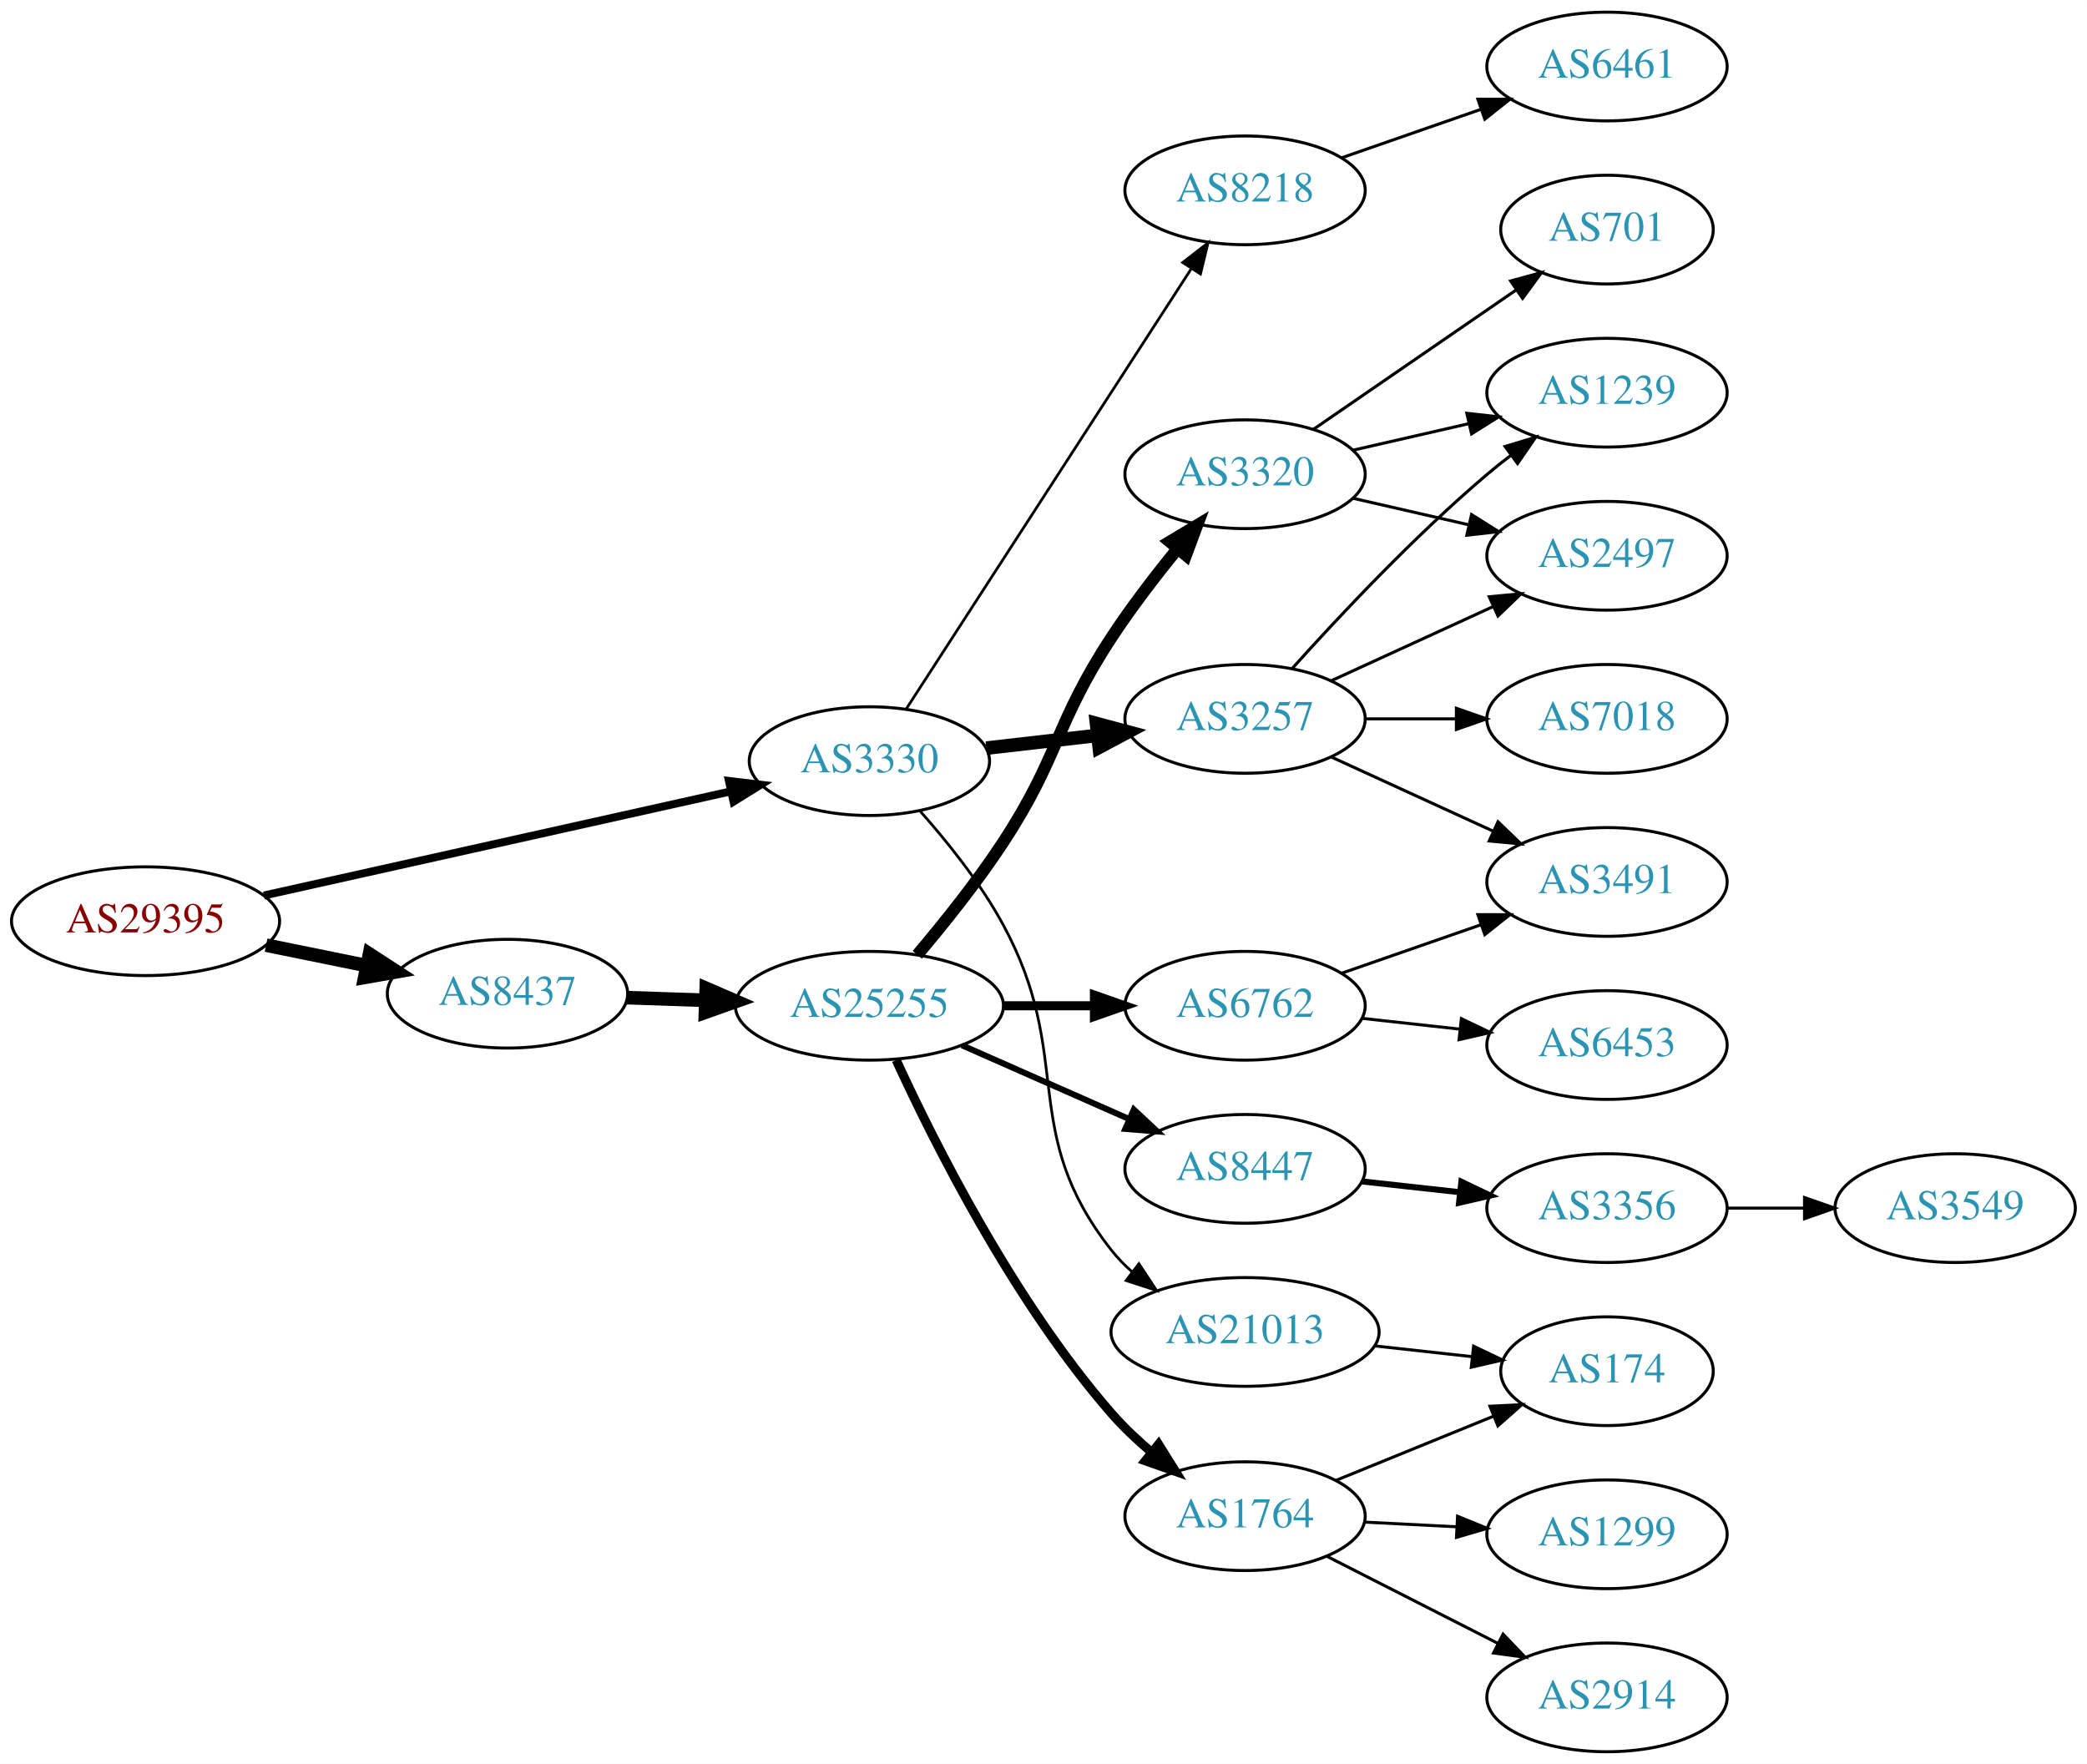
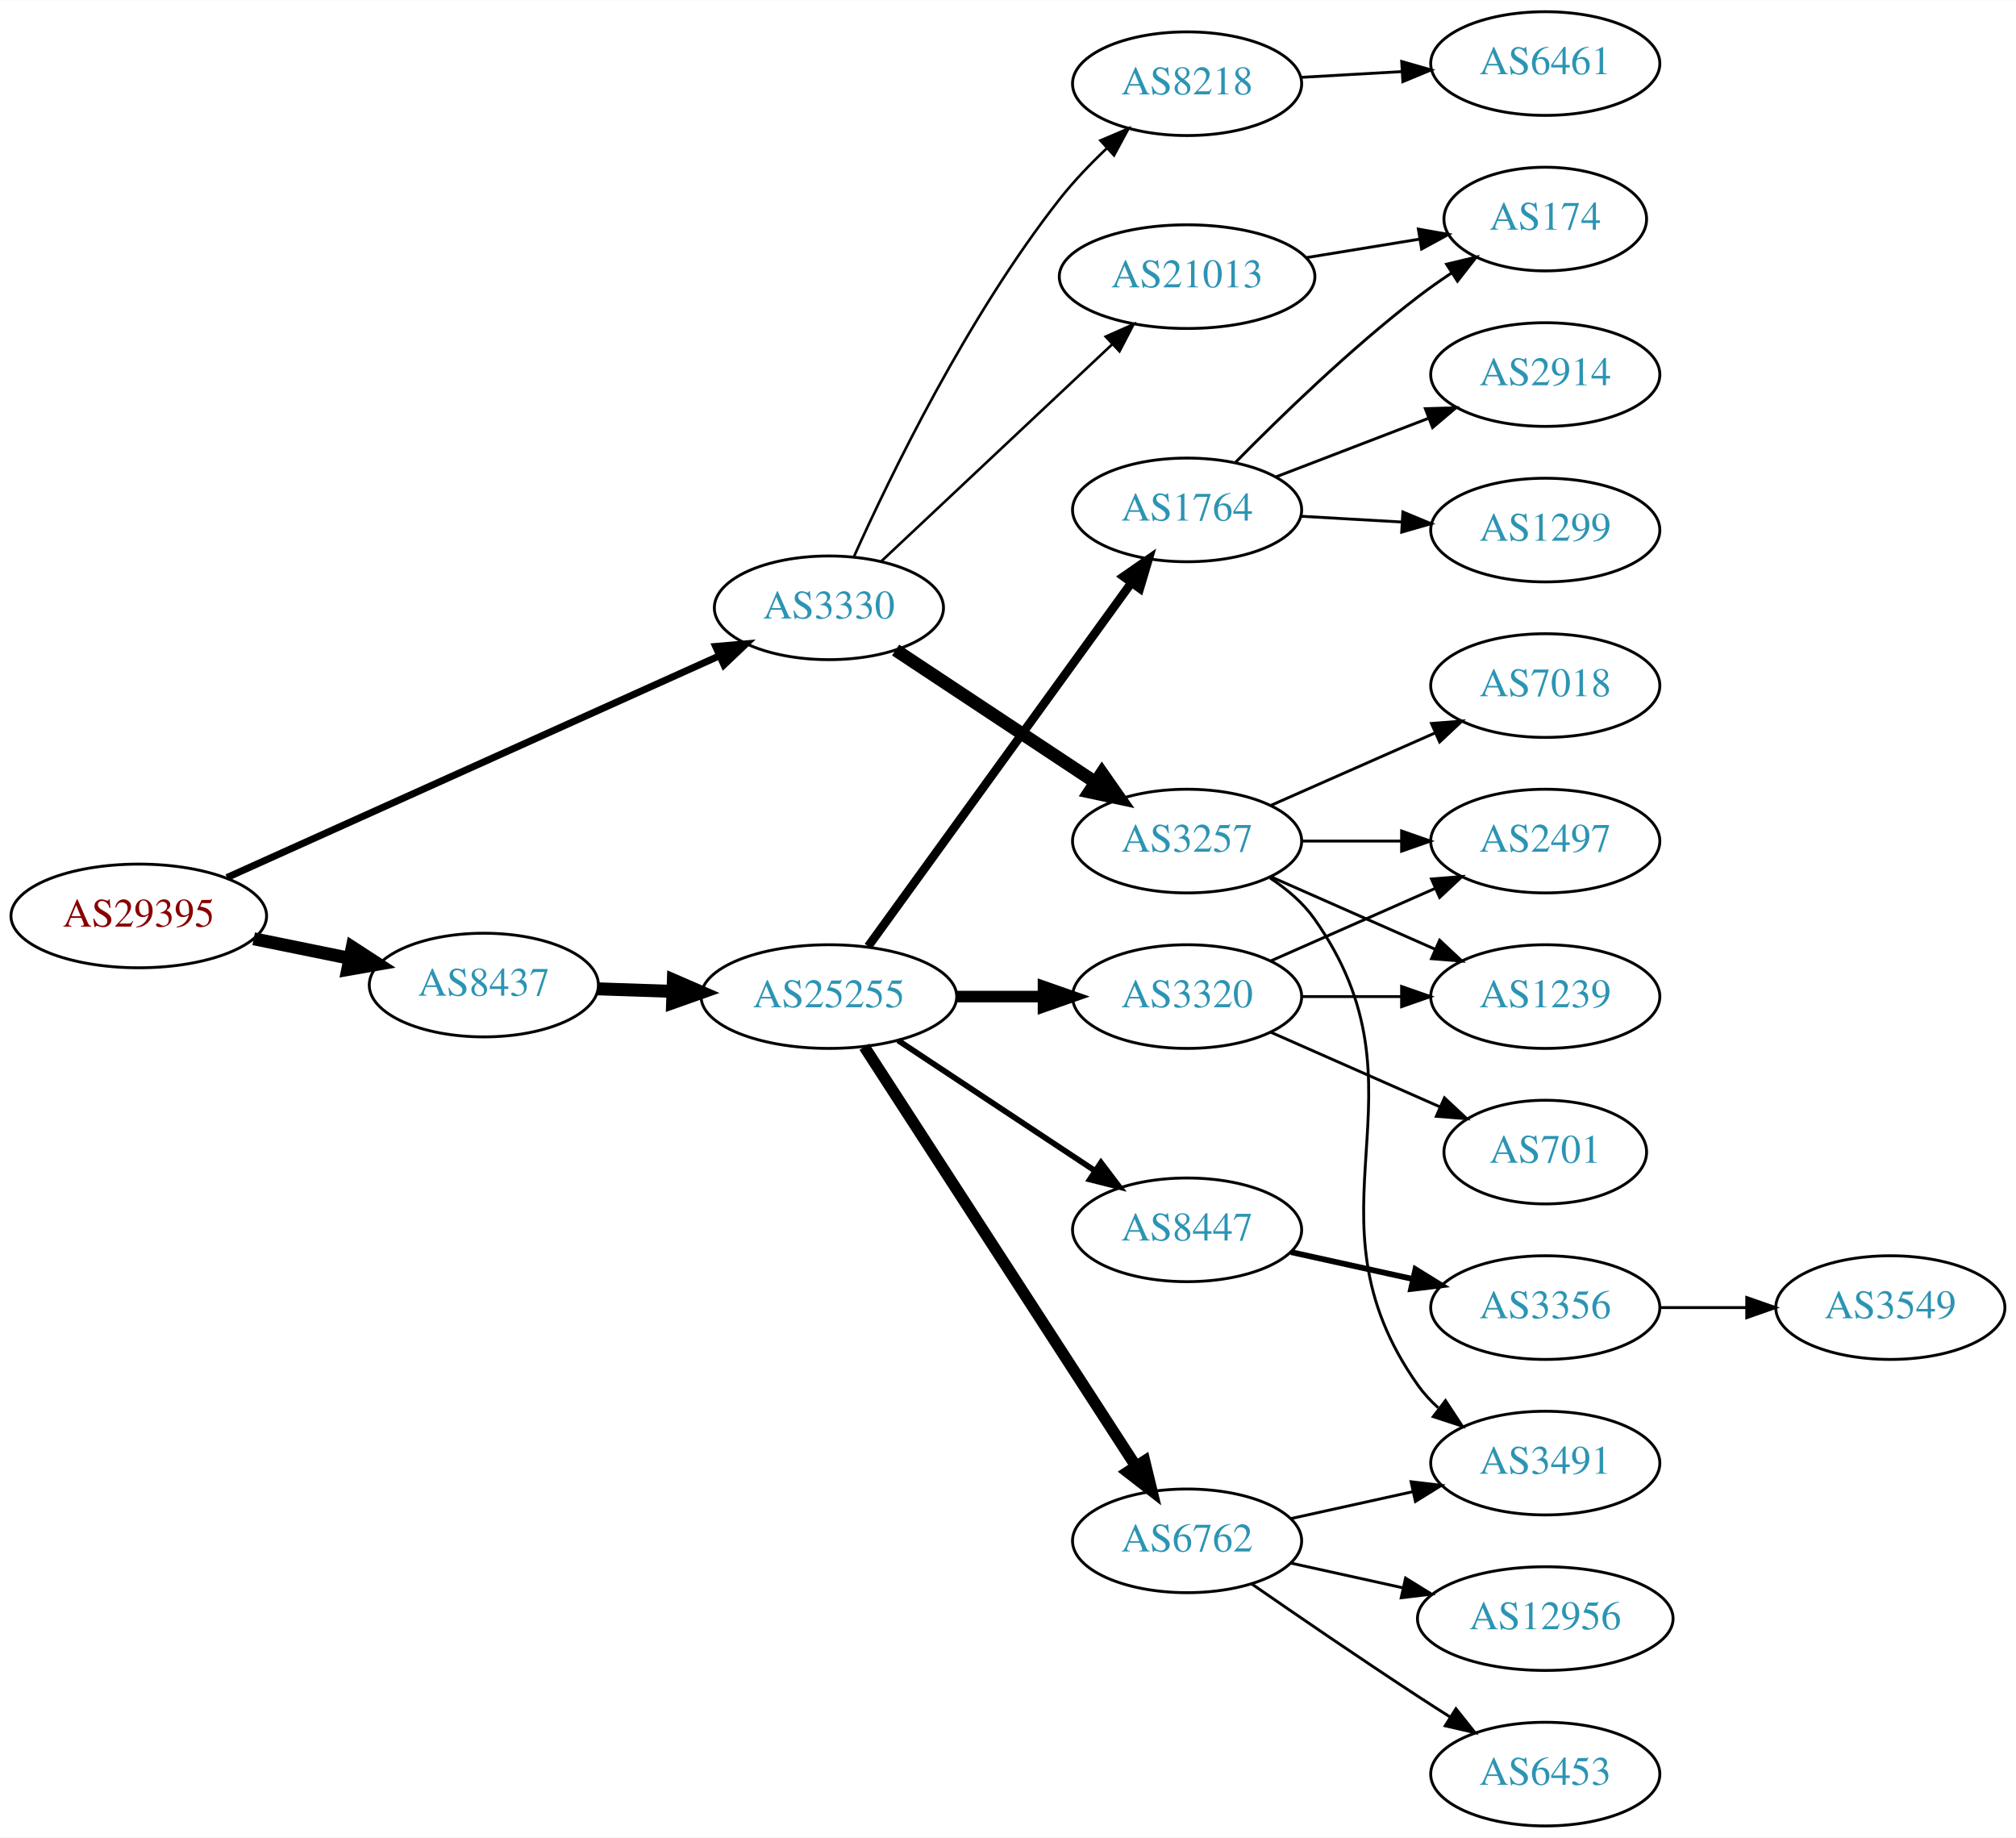
- <svg xmlns="http://www.w3.org/2000/svg" xmlns:xlink="http://www.w3.org/1999/xlink" width="691pt" height="584pt" viewBox="0.00 0.00 691.06 584.00">
-   <g id="graph0" class="graph" transform="scale(1 1) rotate(0) translate(4 580)">
-     <polygon fill="white" stroke="none" points="-4,4 -4,-580 687.055,-580 687.055,4 -4,4" />
+ <svg xmlns="http://www.w3.org/2000/svg" xmlns:xlink="http://www.w3.org/1999/xlink" width="700pt" height="638pt" viewBox="0.00 0.00 700.15 638.00">
+   <g id="graph0" class="graph" transform="scale(1 1) rotate(0) translate(4 634)">
+     <polygon fill="white" stroke="none" points="-4,4 -4,-634 696.155,-634 696.155,4 -4,4" />
    <g id="node1" class="node">
      <g id="a_node1">
        <a xlink:href="/asn/29395" xlink:title="AS29395 ~ Webquake eBusiness Consulting GmbH [AT]">
-           <ellipse fill="#ffffff" stroke="black" cx="44.196" cy="-275" rx="44.393" ry="18" />
-           <text text-anchor="middle" x="44.196" y="-271.3" font-family="Times,serif" font-size="14.00" fill="#880000">AS29395</text>
+           <ellipse fill="#ffffff" stroke="black" cx="44.196" cy="-316" rx="44.393" ry="18" />
+           <text text-anchor="middle" x="44.196" y="-312.3" font-family="Times,serif" font-size="14.00" fill="#880000">AS29395</text>
        </a>
      </g>
    </g>
    <g id="node2" class="node">
      <g id="a_node2">
        <a xlink:href="/asn/3330" xlink:title="AS3330 ~ Vienna, Austria [AT]">
-           <ellipse fill="#ffffff" stroke="black" cx="283.881" cy="-328" rx="39.794" ry="18" />
-           <text text-anchor="middle" x="283.881" y="-324.3" font-family="Times,serif" font-size="14.00" fill="#2c94b3">AS3330</text>
+           <ellipse fill="#ffffff" stroke="black" cx="283.881" cy="-423" rx="39.794" ry="18" />
+           <text text-anchor="middle" x="283.881" y="-419.3" font-family="Times,serif" font-size="14.00" fill="#2c94b3">AS3330</text>
        </a>
      </g>
    </g>
    <g id="edge1" class="edge">
-       <path fill="none" stroke="black" stroke-width="2.625" d="M83.384,-283.515C125.508,-292.908 193.227,-308.009 237.891,-317.968" />
-       <polygon fill="black" stroke="black" stroke-width="2.625" points="237.364,-321.436 247.886,-320.197 238.887,-314.604 237.364,-321.436" />
+       <path fill="none" stroke="black" stroke-width="2.423" d="M74.819,-329.335C118.128,-348.832 198.693,-385.1 245.854,-406.331" />
+       <polygon fill="black" stroke="black" stroke-width="2.423" points="244.548,-409.581 255.103,-410.495 247.421,-403.198 244.548,-409.581" />
    </g>
    <g id="node3" class="node">
      <g id="a_node3">
        <a xlink:href="/asn/8437" xlink:title="AS8437 ~ Hutchison Drei Austria GmbH [AT]">
-           <ellipse fill="#ffffff" stroke="black" cx="164.039" cy="-251" rx="39.794" ry="18" />
-           <text text-anchor="middle" x="164.039" y="-247.3" font-family="Times,serif" font-size="14.00" fill="#2c94b3">AS8437</text>
+           <ellipse fill="#ffffff" stroke="black" cx="164.039" cy="-292" rx="39.794" ry="18" />
+           <text text-anchor="middle" x="164.039" y="-288.3" font-family="Times,serif" font-size="14.00" fill="#2c94b3">AS8437</text>
        </a>
      </g>
    </g>
    <g id="edge2" class="edge">
-       <path fill="none" stroke="black" stroke-width="4.5" d="M84.109,-267.075C94.785,-264.901 106.456,-262.524 117.47,-260.281" />
-       <polygon fill="black" stroke="black" stroke-width="4.5" points="118.339,-264.122 127.352,-258.268 116.768,-256.405 118.339,-264.122" />
+       <path fill="none" stroke="black" stroke-width="4.5" d="M84.109,-308.075C94.785,-305.901 106.456,-303.524 117.47,-301.281" />
+       <polygon fill="black" stroke="black" stroke-width="4.5" points="118.339,-305.122 127.352,-299.268 116.768,-297.405 118.339,-305.122" />
    </g>
    <g id="node4" class="node">
      <g id="a_node4">
        <a xlink:href="/asn/8218" xlink:title="AS8218 ~ legacy Neotelecoms [FR]">
-           <ellipse fill="#ffffff" stroke="black" cx="408.273" cy="-517" rx="39.794" ry="18" />
-           <text text-anchor="middle" x="408.273" y="-513.3" font-family="Times,serif" font-size="14.00" fill="#2c94b3">AS8218</text>
+           <ellipse fill="#ffffff" stroke="black" cx="408.273" cy="-605" rx="39.794" ry="18" />
+           <text text-anchor="middle" x="408.273" y="-601.3" font-family="Times,serif" font-size="14.00" fill="#2c94b3">AS8218</text>
        </a>
      </g>
    </g>
    <g id="edge3" class="edge">
-       <path fill="none" stroke="black" stroke-width="0.9" d="M296.176,-345.442C317.762,-378.775 364.978,-451.686 390.349,-490.866" />
-       <polygon fill="black" stroke="black" stroke-width="0.9" points="387.632,-493.109 396.006,-499.6 393.508,-489.304 387.632,-493.109" />
+       <path fill="none" stroke="black" stroke-width="0.9" d="M292.533,-440.69C305.107,-468.675 331.976,-524.169 364.077,-565 368.855,-571.076 374.579,-577.053 380.274,-582.46" />
+       <polygon fill="black" stroke="black" stroke-width="0.9" points="378.18,-585.287 387.93,-589.433 382.894,-580.112 378.18,-585.287" />
    </g>
    <g id="node5" class="node">
      <g id="a_node5">
        <a xlink:href="/asn/3257" xlink:title="AS3257 ~ GTT [DE]">
          <ellipse fill="#ffffff" stroke="black" cx="408.273" cy="-342" rx="39.794" ry="18" />
          <text text-anchor="middle" x="408.273" y="-338.3" font-family="Times,serif" font-size="14.00" fill="#2c94b3">AS3257</text>
        </a>
      </g>
    </g>
    <g id="edge4" class="edge">
-       <path fill="none" stroke="black" stroke-width="4.5" d="M322.602,-332.315C334.235,-333.645 347.202,-335.129 359.423,-336.527" />
-       <polygon fill="black" stroke="black" stroke-width="4.5" points="359.084,-340.451 369.467,-337.675 359.979,-332.627 359.084,-340.451" />
+       <path fill="none" stroke="black" stroke-width="4.5" d="M307.045,-408.332C326.42,-395.509 354.753,-376.759 376.355,-362.462" />
+       <polygon fill="black" stroke="black" stroke-width="4.5" points="378.694,-365.636 384.86,-356.833 374.348,-359.068 378.694,-365.636" />
    </g>
    <g id="node6" class="node">
      <g id="a_node6">
        <a xlink:href="/asn/21013" xlink:title="AS21013 ~ Wels, AT [AT]">
-           <ellipse fill="#ffffff" stroke="black" cx="408.273" cy="-139" rx="44.393" ry="18" />
-           <text text-anchor="middle" x="408.273" y="-135.3" font-family="Times,serif" font-size="14.00" fill="#2c94b3">AS21013</text>
+           <ellipse fill="#ffffff" stroke="black" cx="408.273" cy="-538" rx="44.393" ry="18" />
+           <text text-anchor="middle" x="408.273" y="-534.3" font-family="Times,serif" font-size="14.00" fill="#2c94b3">AS21013</text>
        </a>
      </g>
    </g>
    <g id="edge5" class="edge">
-       <path fill="none" stroke="black" stroke-width="0.9" d="M300.553,-311.596C309.597,-301.421 320.619,-287.71 328.077,-274 352.256,-229.554 332.779,-205.754 364.077,-166 366.101,-163.429 368.443,-161.037 370.967,-158.826" />
-       <polygon fill="black" stroke="black" stroke-width="0.9" points="373.124,-161.584 378.957,-152.739 368.882,-156.016 373.124,-161.584" />
+       <path fill="none" stroke="black" stroke-width="0.9" d="M302.157,-439.233C323.087,-458.898 358.502,-492.175 382.376,-514.606" />
+       <polygon fill="black" stroke="black" stroke-width="0.9" points="380.004,-517.181 389.689,-521.477 384.798,-512.079 380.004,-517.181" />
    </g>
    <g id="node13" class="node">
      <g id="a_node13">
        <a xlink:href="/asn/25255" xlink:title="AS25255 ~ ==&gt; TELE2 AUSTRIA &lt;== [AT]">
-           <ellipse fill="#ffffff" stroke="black" cx="283.881" cy="-247" rx="44.393" ry="18" />
-           <text text-anchor="middle" x="283.881" y="-243.3" font-family="Times,serif" font-size="14.00" fill="#2c94b3">AS25255</text>
+           <ellipse fill="#ffffff" stroke="black" cx="283.881" cy="-288" rx="44.393" ry="18" />
+           <text text-anchor="middle" x="283.881" y="-284.3" font-family="Times,serif" font-size="14.00" fill="#2c94b3">AS25255</text>
        </a>
      </g>
    </g>
    <g id="edge12" class="edge">
-       <path fill="none" stroke="black" stroke-width="4.5" d="M203.625,-249.69C211.923,-249.409 220.835,-249.106 229.58,-248.809" />
-       <polygon fill="black" stroke="black" stroke-width="4.5" points="229.862,-252.74 239.722,-248.465 229.594,-244.869 229.862,-252.74" />
+       <path fill="none" stroke="black" stroke-width="4.5" d="M203.625,-290.69C211.923,-290.409 220.835,-290.106 229.58,-289.809" />
+       <polygon fill="black" stroke="black" stroke-width="4.5" points="229.862,-293.74 239.722,-289.465 229.594,-285.869 229.862,-293.74" />
    </g>
    <g id="node7" class="node">
      <g id="a_node7">
        <a xlink:href="/asn/6461" xlink:title="AS6461 ~ Zayo Bandwidth [US]">
-           <ellipse fill="#ffffff" stroke="black" cx="528.116" cy="-558" rx="39.794" ry="18" />
-           <text text-anchor="middle" x="528.116" y="-554.3" font-family="Times,serif" font-size="14.00" fill="#2c94b3">AS6461</text>
+           <ellipse fill="#ffffff" stroke="black" cx="532.666" cy="-612" rx="39.794" ry="18" />
+           <text text-anchor="middle" x="532.666" y="-608.3" font-family="Times,serif" font-size="14.00" fill="#2c94b3">AS6461</text>
        </a>
      </g>
    </g>
    <g id="edge6" class="edge">
-       <path fill="none" stroke="black" d="M440.235,-527.772C454.332,-532.677 471.208,-538.548 486.322,-543.807" />
-       <polygon fill="black" stroke="black" points="485.357,-547.177 495.952,-547.157 487.657,-540.566 485.357,-547.177" />
+       <path fill="none" stroke="black" d="M447.663,-607.196C458.833,-607.834 471.185,-608.541 482.903,-609.211" />
+       <polygon fill="black" stroke="black" points="482.808,-612.711 492.991,-609.788 483.207,-605.723 482.808,-612.711" />
+     </g>
+     <g id="node8" class="node">
+       <g id="a_node8">
+         <a xlink:href="/asn/2497" xlink:title="AS2497 ~ Internet Initiative Japan Inc. [JP]">
+           <ellipse fill="#ffffff" stroke="black" cx="532.666" cy="-342" rx="39.794" ry="18" />
+           <text text-anchor="middle" x="532.666" y="-338.3" font-family="Times,serif" font-size="14.00" fill="#2c94b3">AS2497</text>
+         </a>
+       </g>
+     </g>
+     <g id="edge7" class="edge">
+       <path fill="none" stroke="black" d="M447.999,-342C458.937,-342 470.988,-342 482.454,-342" />
+       <polygon fill="black" stroke="black" points="482.772,-345.5 492.772,-342 482.772,-338.5 482.772,-345.5" />
    </g>
    <g id="node9" class="node">
      <g id="a_node9">
-         <a xlink:href="/asn/1239" xlink:title="AS1239 ~ Sprint [US]">
-           <ellipse fill="#ffffff" stroke="black" cx="528.116" cy="-450" rx="39.794" ry="18" />
-           <text text-anchor="middle" x="528.116" y="-446.3" font-family="Times,serif" font-size="14.00" fill="#2c94b3">AS1239</text>
+         <a xlink:href="/asn/7018" xlink:title="AS7018 ~ AT&amp;T Services, Inc. [US]">
+           <ellipse fill="#ffffff" stroke="black" cx="532.666" cy="-396" rx="39.794" ry="18" />
+           <text text-anchor="middle" x="532.666" y="-392.3" font-family="Times,serif" font-size="14.00" fill="#2c94b3">AS7018</text>
        </a>
      </g>
    </g>
    <g id="edge8" class="edge">
-       <path fill="none" stroke="black" d="M423.919,-358.725C439.22,-375.765 464.317,-402.523 488.469,-423 490.967,-425.117 493.627,-427.232 496.338,-429.293" />
-       <polygon fill="black" stroke="black" points="494.375,-432.194 504.515,-435.266 498.505,-426.541 494.375,-432.194" />
+       <path fill="none" stroke="black" d="M437.353,-354.389C454.3,-361.866 476.098,-371.483 494.467,-379.588" />
+       <polygon fill="black" stroke="black" points="493.155,-382.834 503.717,-383.669 495.981,-376.43 493.155,-382.834" />
    </g>
    <g id="node10" class="node">
      <g id="a_node10">
-         <a xlink:href="/asn/2497" xlink:title="AS2497 ~ Internet Initiative Japan Inc. [JP]">
-           <ellipse fill="#ffffff" stroke="black" cx="528.116" cy="-396" rx="39.794" ry="18" />
-           <text text-anchor="middle" x="528.116" y="-392.3" font-family="Times,serif" font-size="14.00" fill="#2c94b3">AS2497</text>
+         <a xlink:href="/asn/3491" xlink:title="AS3491 ~ PCCW Global, Inc. [US]">
+           <ellipse fill="#ffffff" stroke="black" cx="532.666" cy="-126" rx="39.794" ry="18" />
+           <text text-anchor="middle" x="532.666" y="-122.3" font-family="Times,serif" font-size="14.00" fill="#2c94b3">AS3491</text>
        </a>
      </g>
    </g>
    <g id="edge9" class="edge">
-       <path fill="none" stroke="black" d="M436.902,-354.661C452.859,-361.973 473.13,-371.261 490.412,-379.181" />
-       <polygon fill="black" stroke="black" points="489.111,-382.435 499.66,-383.419 492.027,-376.071 489.111,-382.435" />
+       <path fill="none" stroke="black" d="M437.107,-329.162C442.922,-325.339 448.487,-320.633 452.469,-315 495.049,-254.775 445.89,-213.225 488.469,-153 490.461,-150.184 492.848,-147.599 495.464,-145.24" />
+       <polygon fill="black" stroke="black" points="498.016,-147.694 503.832,-138.838 493.763,-142.135 498.016,-147.694" />
    </g>
    <g id="node11" class="node">
      <g id="a_node11">
-         <a xlink:href="/asn/3491" xlink:title="AS3491 ~ PCCW Global, Inc. [US]">
-           <ellipse fill="#ffffff" stroke="black" cx="528.116" cy="-288" rx="39.794" ry="18" />
-           <text text-anchor="middle" x="528.116" y="-284.3" font-family="Times,serif" font-size="14.00" fill="#2c94b3">AS3491</text>
+         <a xlink:href="/asn/1239" xlink:title="AS1239 ~ Sprint [US]">
+           <ellipse fill="#ffffff" stroke="black" cx="532.666" cy="-288" rx="39.794" ry="18" />
+           <text text-anchor="middle" x="532.666" y="-284.3" font-family="Times,serif" font-size="14.00" fill="#2c94b3">AS1239</text>
        </a>
      </g>
    </g>
    <g id="edge10" class="edge">
-       <path fill="none" stroke="black" d="M436.902,-329.339C452.859,-322.027 473.13,-312.739 490.412,-304.819" />
-       <polygon fill="black" stroke="black" points="492.027,-307.929 499.66,-300.581 489.111,-301.565 492.027,-307.929" />
+       <path fill="none" stroke="black" d="M437.353,-329.611C454.3,-322.134 476.098,-312.517 494.467,-304.412" />
+       <polygon fill="black" stroke="black" points="495.981,-307.57 503.717,-300.331 493.155,-301.166 495.981,-307.57" />
    </g>
    <g id="node12" class="node">
      <g id="a_node12">
-         <a xlink:href="/asn/7018" xlink:title="AS7018 ~ AT&amp;T Services, Inc. [US]">
-           <ellipse fill="#ffffff" stroke="black" cx="528.116" cy="-342" rx="39.794" ry="18" />
-           <text text-anchor="middle" x="528.116" y="-338.3" font-family="Times,serif" font-size="14.00" fill="#2c94b3">AS7018</text>
+         <a xlink:href="/asn/174" xlink:title="AS174 ~ Cogent Communications [US]">
+           <ellipse fill="#ffffff" stroke="black" cx="532.666" cy="-558" rx="35.194" ry="18" />
+           <text text-anchor="middle" x="532.666" y="-554.3" font-family="Times,serif" font-size="14.00" fill="#2c94b3">AS174</text>
        </a>
      </g>
    </g>
    <g id="edge11" class="edge">
-       <path fill="none" stroke="black" d="M448.186,-342C457.739,-342 468.089,-342 478.052,-342" />
-       <polygon fill="black" stroke="black" points="478.244,-345.5 488.244,-342 478.244,-338.5 478.244,-345.5" />
-     </g>
-     <g id="node8" class="node">
-       <g id="a_node8">
-         <a xlink:href="/asn/174" xlink:title="AS174 ~ Cogent Communications [US]">
-           <ellipse fill="#ffffff" stroke="black" cx="528.116" cy="-126" rx="35.194" ry="18" />
-           <text text-anchor="middle" x="528.116" y="-122.3" font-family="Times,serif" font-size="14.00" fill="#2c94b3">AS174</text>
-         </a>
-       </g>
-     </g>
-     <g id="edge7" class="edge">
-       <path fill="none" stroke="black" d="M451.152,-134.38C461.571,-133.231 472.769,-131.995 483.28,-130.836" />
-       <polygon fill="black" stroke="black" points="483.951,-134.283 493.507,-129.708 483.184,-127.325 483.951,-134.283" />
+       <path fill="none" stroke="black" d="M449.688,-544.604C462.325,-546.669 476.303,-548.953 489.084,-551.042" />
+       <polygon fill="black" stroke="black" points="488.595,-554.508 499.029,-552.667 489.724,-547.6 488.595,-554.508" />
    </g>
    <g id="node14" class="node">
      <g id="a_node14">
-         <a xlink:href="/asn/6762" xlink:title="AS6762 ~ TELECOM ITALIA SPARKLE S.p.A. [IT]">
-           <ellipse fill="#ffffff" stroke="black" cx="408.273" cy="-247" rx="39.794" ry="18" />
-           <text text-anchor="middle" x="408.273" y="-243.3" font-family="Times,serif" font-size="14.00" fill="#2c94b3">AS6762</text>
+         <a xlink:href="/asn/1764" xlink:title="AS1764 ~ NEXTLAYER-AS [AT]">
+           <ellipse fill="#ffffff" stroke="black" cx="408.273" cy="-457" rx="39.794" ry="18" />
+           <text text-anchor="middle" x="408.273" y="-453.3" font-family="Times,serif" font-size="14.00" fill="#2c94b3">AS1764</text>
        </a>
      </g>
    </g>
    <g id="edge13" class="edge">
-       <path fill="none" stroke="black" stroke-width="3" d="M328.377,-247C338.066,-247 348.403,-247 358.295,-247" />
-       <polygon fill="black" stroke="black" stroke-width="3" points="358.398,-250.5 368.398,-247 358.398,-243.5 358.398,-250.5" />
+       <path fill="none" stroke="black" stroke-width="3" d="M297.518,-305.449C319.252,-335.459 363.791,-396.959 388.938,-431.682" />
+       <polygon fill="black" stroke="black" stroke-width="3" points="386.187,-433.851 394.887,-439.897 391.856,-429.745 386.187,-433.851" />
    </g>
    <g id="node15" class="node">
      <g id="a_node15">
-         <a xlink:href="/asn/8447" xlink:title="AS8447 ~ A1 Telekom Austria AG [AT]">
-           <ellipse fill="#ffffff" stroke="black" cx="408.273" cy="-193" rx="39.794" ry="18" />
-           <text text-anchor="middle" x="408.273" y="-189.3" font-family="Times,serif" font-size="14.00" fill="#2c94b3">AS8447</text>
+         <a xlink:href="/asn/3320" xlink:title="AS3320 ~ DTAG [DE]">
+           <ellipse fill="#ffffff" stroke="black" cx="408.273" cy="-288" rx="39.794" ry="18" />
+           <text text-anchor="middle" x="408.273" y="-284.3" font-family="Times,serif" font-size="14.00" fill="#2c94b3">AS3320</text>
        </a>
      </g>
    </g>
    <g id="edge14" class="edge">
-       <path fill="none" stroke="black" stroke-width="2" d="M314.509,-233.928C331.103,-226.607 351.963,-217.403 369.696,-209.579" />
-       <polygon fill="black" stroke="black" stroke-width="2" points="371.443,-212.634 379.18,-205.395 368.618,-206.23 371.443,-212.634" />
+       <path fill="none" stroke="black" stroke-width="4" d="M328.377,-288C338.066,-288 348.403,-288 358.295,-288" />
+       <polygon fill="black" stroke="black" stroke-width="4" points="358.398,-291.5 368.398,-288 358.398,-284.5 358.398,-291.5" />
    </g>
    <g id="node16" class="node">
      <g id="a_node16">
-         <a xlink:href="/asn/3320" xlink:title="AS3320 ~ DTAG [DE]">
-           <ellipse fill="#ffffff" stroke="black" cx="408.273" cy="-423" rx="39.794" ry="18" />
-           <text text-anchor="middle" x="408.273" y="-419.3" font-family="Times,serif" font-size="14.00" fill="#2c94b3">AS3320</text>
+         <a xlink:href="/asn/8447" xlink:title="AS8447 ~ A1 Telekom Austria AG [AT]">
+           <ellipse fill="#ffffff" stroke="black" cx="408.273" cy="-207" rx="39.794" ry="18" />
+           <text text-anchor="middle" x="408.273" y="-203.3" font-family="Times,serif" font-size="14.00" fill="#2c94b3">AS8447</text>
        </a>
      </g>
    </g>
    <g id="edge15" class="edge">
-       <path fill="none" stroke="black" stroke-width="4" d="M299.75,-263.885C308.508,-274.231 319.514,-287.952 328.077,-301 346.84,-329.589 345.314,-340.411 364.077,-369 370.634,-378.99 378.621,-389.374 385.937,-398.337" />
-       <polygon fill="black" stroke="black" stroke-width="4" points="383.32,-400.664 392.405,-406.115 388.702,-396.188 383.32,-400.664" />
+       <path fill="none" stroke="black" stroke-width="2" d="M307.902,-272.765C327.256,-259.956 355.091,-241.534 376.381,-227.445" />
+       <polygon fill="black" stroke="black" stroke-width="2" points="378.362,-230.331 384.769,-221.893 374.498,-224.494 378.362,-230.331" />
    </g>
    <g id="node17" class="node">
      <g id="a_node17">
-         <a xlink:href="/asn/1764" xlink:title="AS1764 ~ NEXTLAYER-AS [AT]">
-           <ellipse fill="#ffffff" stroke="black" cx="408.273" cy="-78" rx="39.794" ry="18" />
-           <text text-anchor="middle" x="408.273" y="-74.3" font-family="Times,serif" font-size="14.00" fill="#2c94b3">AS1764</text>
+         <a xlink:href="/asn/6762" xlink:title="AS6762 ~ TELECOM ITALIA SPARKLE S.p.A. [IT]">
+           <ellipse fill="#ffffff" stroke="black" cx="408.273" cy="-99" rx="39.794" ry="18" />
+           <text text-anchor="middle" x="408.273" y="-95.3" font-family="Times,serif" font-size="14.00" fill="#2c94b3">AS6762</text>
        </a>
      </g>
    </g>
    <g id="edge16" class="edge">
-       <path fill="none" stroke="black" stroke-width="3" d="M292.759,-229.023C305.256,-201.78 331.57,-149.27 364.077,-112 368.016,-107.485 372.62,-103.139 377.328,-99.152" />
-       <polygon fill="black" stroke="black" stroke-width="3" points="379.627,-101.794 385.247,-92.812 375.253,-96.329 379.627,-101.794" />
-     </g>
-     <g id="edge18" class="edge">
-       <path fill="none" stroke="black" d="M440.235,-257.772C454.332,-262.677 471.208,-268.548 486.322,-273.807" />
-       <polygon fill="black" stroke="black" points="485.357,-277.177 495.952,-277.157 487.657,-270.566 485.357,-277.177" />
+       <path fill="none" stroke="black" stroke-width="4" d="M296.176,-270.558C317.762,-237.225 364.978,-164.314 390.349,-125.134" />
+       <polygon fill="black" stroke="black" stroke-width="4" points="393.508,-126.696 396.006,-116.4 387.632,-122.891 393.508,-126.696" />
+     </g>
+     <g id="edge17" class="edge">
+       <path fill="none" stroke="black" d="M425.133,-473.566C440.563,-489.247 465.041,-513.002 488.469,-531 492.118,-533.803 496.069,-536.582 500.047,-539.231" />
+       <polygon fill="black" stroke="black" points="498.388,-542.326 508.694,-544.781 502.169,-536.434 498.388,-542.326" />
    </g>
    <g id="node18" class="node">
      <g id="a_node18">
-         <a xlink:href="/asn/6453" xlink:title="AS6453 ~ TATA COMMUNICATIONS (AMERICA) INC [US]">
-           <ellipse fill="#ffffff" stroke="black" cx="528.116" cy="-234" rx="39.794" ry="18" />
-           <text text-anchor="middle" x="528.116" y="-230.3" font-family="Times,serif" font-size="14.00" fill="#2c94b3">AS6453</text>
-         </a>
-       </g>
-     </g>
-     <g id="edge17" class="edge">
-       <path fill="none" stroke="black" d="M446.883,-242.851C457.195,-241.713 468.512,-240.465 479.312,-239.274" />
-       <polygon fill="black" stroke="black" points="479.903,-242.73 489.459,-238.154 479.135,-235.772 479.903,-242.73" />
+         <a xlink:href="/asn/2914" xlink:title="AS2914 ~ NTT America, Inc. [US]">
+           <ellipse fill="#ffffff" stroke="black" cx="532.666" cy="-504" rx="39.794" ry="18" />
+           <text text-anchor="middle" x="532.666" y="-500.3" font-family="Times,serif" font-size="14.00" fill="#2c94b3">AS2914</text>
+         </a>
+       </g>
+     </g>
+     <g id="edge18" class="edge">
+       <path fill="none" stroke="black" d="M439.214,-468.497C455.068,-474.586 474.749,-482.143 491.872,-488.719" />
+       <polygon fill="black" stroke="black" points="491.02,-492.141 501.61,-492.458 493.529,-485.606 491.02,-492.141" />
    </g>
    <g id="node19" class="node">
      <g id="a_node19">
+         <a xlink:href="/asn/1299" xlink:title="AS1299 ~ Telia Carrier [EU]">
+           <ellipse fill="#ffffff" stroke="black" cx="532.666" cy="-450" rx="39.794" ry="18" />
+           <text text-anchor="middle" x="532.666" y="-446.3" font-family="Times,serif" font-size="14.00" fill="#2c94b3">AS1299</text>
+         </a>
+       </g>
+     </g>
+     <g id="edge19" class="edge">
+       <path fill="none" stroke="black" d="M447.663,-454.804C458.833,-454.166 471.185,-453.459 482.903,-452.789" />
+       <polygon fill="black" stroke="black" points="483.207,-456.277 492.991,-452.212 482.808,-449.289 483.207,-456.277" />
+     </g>
+     <g id="edge24" class="edge">
+       <path fill="none" stroke="black" d="M437.353,-300.389C454.3,-307.866 476.098,-317.483 494.467,-325.588" />
+       <polygon fill="black" stroke="black" points="493.155,-328.834 503.717,-329.669 495.981,-322.43 493.155,-328.834" />
+     </g>
+     <g id="edge22" class="edge">
+       <path fill="none" stroke="black" d="M447.999,-288C458.937,-288 470.988,-288 482.454,-288" />
+       <polygon fill="black" stroke="black" points="482.772,-291.5 492.772,-288 482.772,-284.5 482.772,-291.5" />
+     </g>
+     <g id="node22" class="node">
+       <g id="a_node22">
+         <a xlink:href="/asn/701" xlink:title="AS701 ~ UUNET [US]">
+           <ellipse fill="#ffffff" stroke="black" cx="532.666" cy="-234" rx="35.194" ry="18" />
+           <text text-anchor="middle" x="532.666" y="-230.3" font-family="Times,serif" font-size="14.00" fill="#2c94b3">AS701</text>
+         </a>
+       </g>
+     </g>
+     <g id="edge23" class="edge">
+       <path fill="none" stroke="black" d="M437.353,-275.611C454.781,-267.922 477.338,-257.969 496.022,-249.726" />
+       <polygon fill="black" stroke="black" points="497.655,-252.831 505.392,-245.592 494.83,-246.427 497.655,-252.831" />
+     </g>
+     <g id="node20" class="node">
+       <g id="a_node20">
        <a xlink:href="/asn/3356" xlink:title="AS3356 ~ Level 3 Parent, LLC [US]">
-           <ellipse fill="#ffffff" stroke="black" cx="528.116" cy="-180" rx="39.794" ry="18" />
-           <text text-anchor="middle" x="528.116" y="-176.3" font-family="Times,serif" font-size="14.00" fill="#2c94b3">AS3356</text>
-         </a>
-       </g>
-     </g>
-     <g id="edge19" class="edge">
-       <path fill="none" stroke="black" stroke-width="2" d="M446.883,-188.851C457.195,-187.713 468.512,-186.465 479.312,-185.274" />
-       <polygon fill="black" stroke="black" stroke-width="2" points="479.903,-188.73 489.459,-184.154 479.135,-181.772 479.903,-188.73" />
-     </g>
-     <g id="edge23" class="edge">
-       <path fill="none" stroke="black" d="M443.993,-430.955C455.993,-433.704 469.613,-436.825 482.306,-439.733" />
-       <polygon fill="black" stroke="black" points="481.708,-443.187 492.238,-442.009 483.272,-436.364 481.708,-443.187" />
-     </g>
-     <g id="edge22" class="edge">
-       <path fill="none" stroke="black" d="M443.993,-415.045C455.993,-412.296 469.613,-409.175 482.306,-406.267" />
-       <polygon fill="black" stroke="black" points="483.272,-409.636 492.238,-403.991 481.708,-402.813 483.272,-409.636" />
+           <ellipse fill="#ffffff" stroke="black" cx="532.666" cy="-180" rx="39.794" ry="18" />
+           <text text-anchor="middle" x="532.666" y="-176.3" font-family="Times,serif" font-size="14.00" fill="#2c94b3">AS3356</text>
+         </a>
+       </g>
+     </g>
+     <g id="edge20" class="edge">
+       <path fill="none" stroke="black" stroke-width="2" d="M444.346,-199.263C457.533,-196.354 472.713,-193.005 486.679,-189.924" />
+       <polygon fill="black" stroke="black" stroke-width="2" points="487.577,-193.31 496.588,-187.738 486.068,-186.475 487.577,-193.31" />
+     </g>
+     <g id="edge26" class="edge">
+       <path fill="none" stroke="black" d="M444.346,-106.737C457.533,-109.646 472.713,-112.995 486.679,-116.076" />
+       <polygon fill="black" stroke="black" points="486.068,-119.525 496.588,-118.262 487.577,-112.69 486.068,-119.525" />
+     </g>
+     <g id="node23" class="node">
+       <g id="a_node23">
+         <a xlink:href="/asn/12956" xlink:title="AS12956 ~ TELXIUS [ES]">
+           <ellipse fill="#ffffff" stroke="black" cx="532.666" cy="-72" rx="44.393" ry="18" />
+           <text text-anchor="middle" x="532.666" y="-68.3" font-family="Times,serif" font-size="14.00" fill="#2c94b3">AS12956</text>
+         </a>
+       </g>
+     </g>
+     <g id="edge25" class="edge">
+       <path fill="none" stroke="black" d="M444.346,-91.263C456.385,-88.607 470.085,-85.585 483.006,-82.734" />
+       <polygon fill="black" stroke="black" points="484.144,-86.068 493.155,-80.496 482.636,-79.232 484.144,-86.068" />
+     </g>
+     <g id="node24" class="node">
+       <g id="a_node24">
+         <a xlink:href="/asn/6453" xlink:title="AS6453 ~ TATA COMMUNICATIONS (AMERICA) INC [US]">
+           <ellipse fill="#ffffff" stroke="black" cx="532.666" cy="-18" rx="39.794" ry="18" />
+           <text text-anchor="middle" x="532.666" y="-14.3" font-family="Times,serif" font-size="14.00" fill="#2c94b3">AS6453</text>
+         </a>
+       </g>
+     </g>
+     <g id="edge27" class="edge">
+       <path fill="none" stroke="black" d="M430.63,-84.099C446.481,-73.123 468.684,-57.921 488.469,-45 492.051,-42.661 495.822,-40.241 499.582,-37.856" />
+       <polygon fill="black" stroke="black" points="501.644,-40.693 508.243,-32.404 497.916,-34.769 501.644,-40.693" />
    </g>
    <g id="node21" class="node">
      <g id="a_node21">
-         <a xlink:href="/asn/701" xlink:title="AS701 ~ UUNET [US]">
-           <ellipse fill="#ffffff" stroke="black" cx="528.116" cy="-504" rx="35.194" ry="18" />
-           <text text-anchor="middle" x="528.116" y="-500.3" font-family="Times,serif" font-size="14.00" fill="#2c94b3">AS701</text>
+         <a xlink:href="/asn/3549" xlink:title="AS3549 ~ Level 3 Parent, LLC [US]">
+           <ellipse fill="#ffffff" stroke="black" cx="652.508" cy="-180" rx="39.794" ry="18" />
+           <text text-anchor="middle" x="652.508" y="-176.3" font-family="Times,serif" font-size="14.00" fill="#2c94b3">AS3549</text>
        </a>
      </g>
    </g>
    <g id="edge21" class="edge">
-       <path fill="none" stroke="black" d="M430.887,-437.857C449.725,-450.805 477.205,-469.693 497.98,-483.973" />
-       <polygon fill="black" stroke="black" points="496.206,-487.001 506.429,-489.781 500.171,-481.232 496.206,-487.001" />
-     </g>
-     <g id="edge26" class="edge">
-       <path fill="none" stroke="black" d="M438.403,-89.865C454.128,-96.27 473.695,-104.241 490.448,-111.065" />
-       <polygon fill="black" stroke="black" points="489.356,-114.399 499.937,-114.929 491.996,-107.916 489.356,-114.399" />
-     </g>
-     <g id="node22" class="node">
-       <g id="a_node22">
-         <a xlink:href="/asn/1299" xlink:title="AS1299 ~ Telia Carrier [EU]">
-           <ellipse fill="#ffffff" stroke="black" cx="528.116" cy="-72" rx="39.794" ry="18" />
-           <text text-anchor="middle" x="528.116" y="-68.3" font-family="Times,serif" font-size="14.00" fill="#2c94b3">AS1299</text>
-         </a>
-       </g>
-     </g>
-     <g id="edge24" class="edge">
-       <path fill="none" stroke="black" d="M447.859,-76.035C457.626,-75.538 468.242,-74.998 478.437,-74.478" />
-       <polygon fill="black" stroke="black" points="478.634,-77.973 488.443,-73.969 478.278,-70.982 478.634,-77.973" />
-     </g>
-     <g id="node23" class="node">
-       <g id="a_node23">
-         <a xlink:href="/asn/2914" xlink:title="AS2914 ~ NTT America, Inc. [US]">
-           <ellipse fill="#ffffff" stroke="black" cx="528.116" cy="-18" rx="39.794" ry="18" />
-           <text text-anchor="middle" x="528.116" y="-14.3" font-family="Times,serif" font-size="14.00" fill="#2c94b3">AS2914</text>
-         </a>
-       </g>
-     </g>
-     <g id="edge25" class="edge">
-       <path fill="none" stroke="black" d="M435.426,-64.684C452.056,-56.217 473.792,-45.15 491.927,-35.917" />
-       <polygon fill="black" stroke="black" points="493.713,-38.935 501.036,-31.279 490.536,-32.697 493.713,-38.935" />
-     </g>
-     <g id="node20" class="node">
-       <g id="a_node20">
-         <a xlink:href="/asn/3549" xlink:title="AS3549 ~ Level 3 Parent, LLC [US]">
-           <ellipse fill="#ffffff" stroke="black" cx="643.409" cy="-180" rx="39.794" ry="18" />
-           <text text-anchor="middle" x="643.409" y="-176.3" font-family="Times,serif" font-size="14.00" fill="#2c94b3">AS3549</text>
-         </a>
-       </g>
-     </g>
-     <g id="edge20" class="edge">
-       <path fill="none" stroke="black" d="M567.788,-180C575.991,-180 584.755,-180 593.287,-180" />
-       <polygon fill="black" stroke="black" points="593.526,-183.5 603.526,-180 593.526,-176.5 593.526,-183.5" />
+       <path fill="none" stroke="black" d="M572.578,-180C582.131,-180 592.481,-180 602.444,-180" />
+       <polygon fill="black" stroke="black" points="602.636,-183.5 612.636,-180 602.636,-176.5 602.636,-183.5" />
    </g>
  </g>
</svg>
